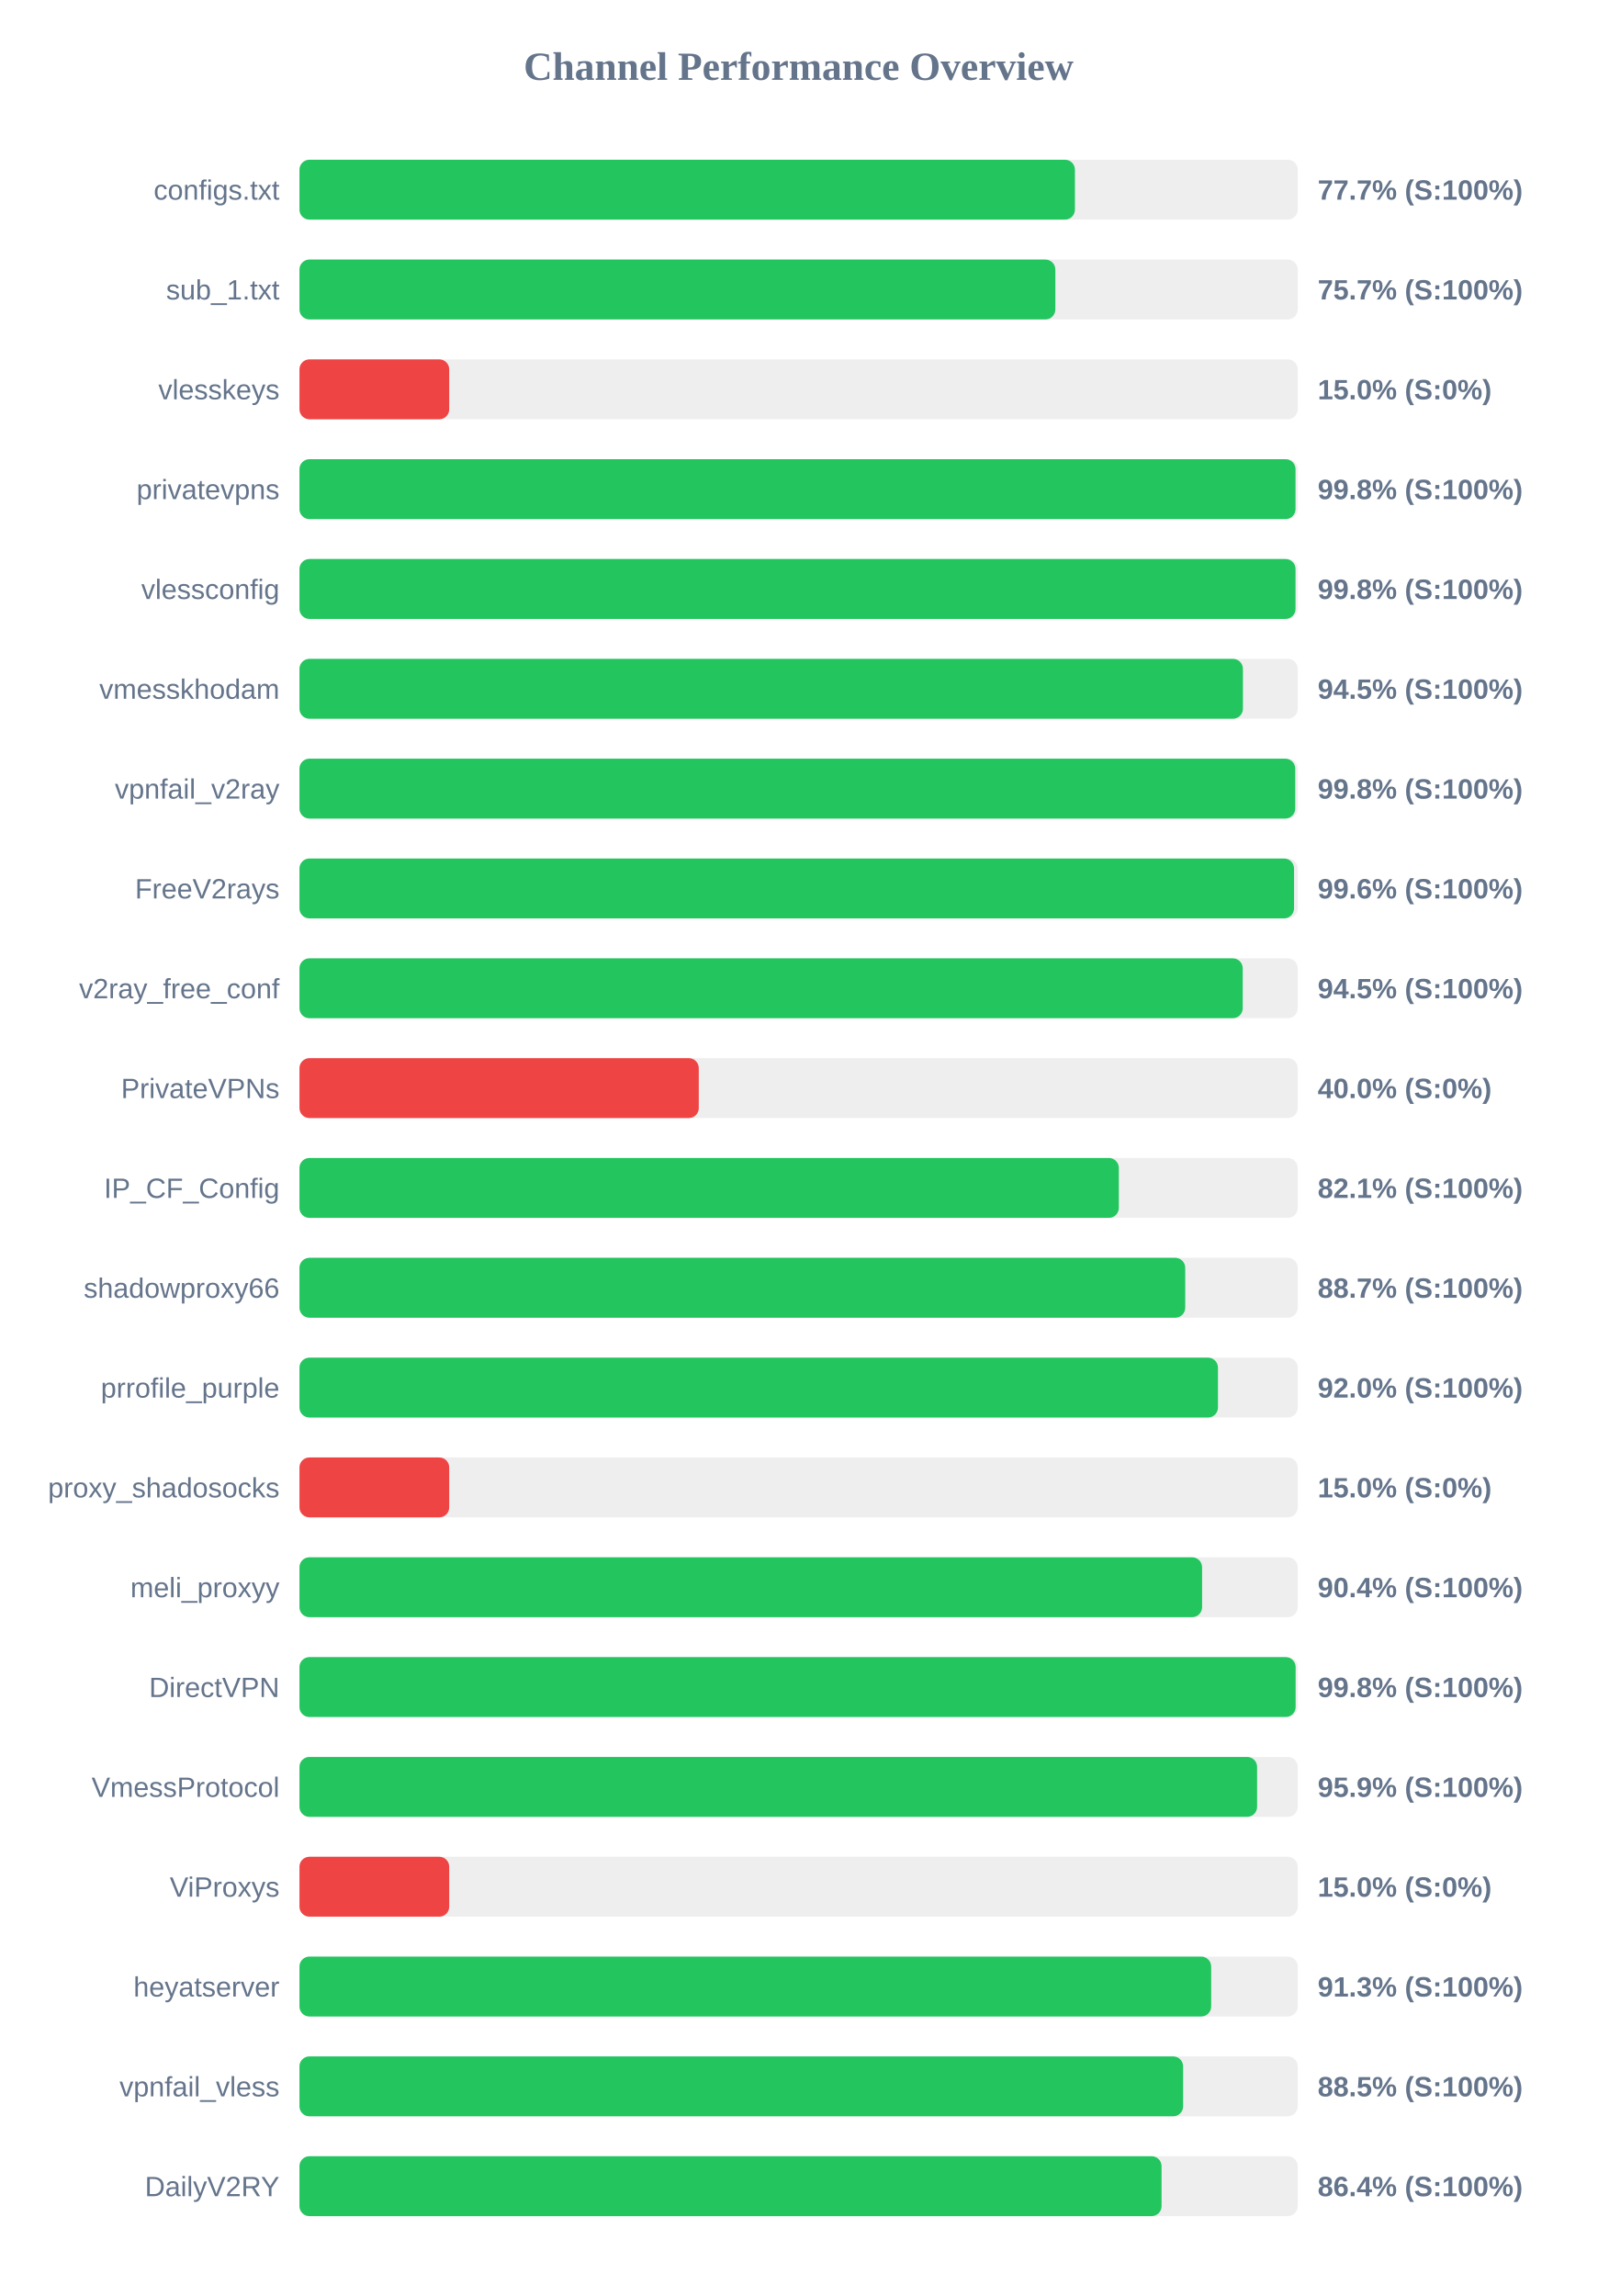
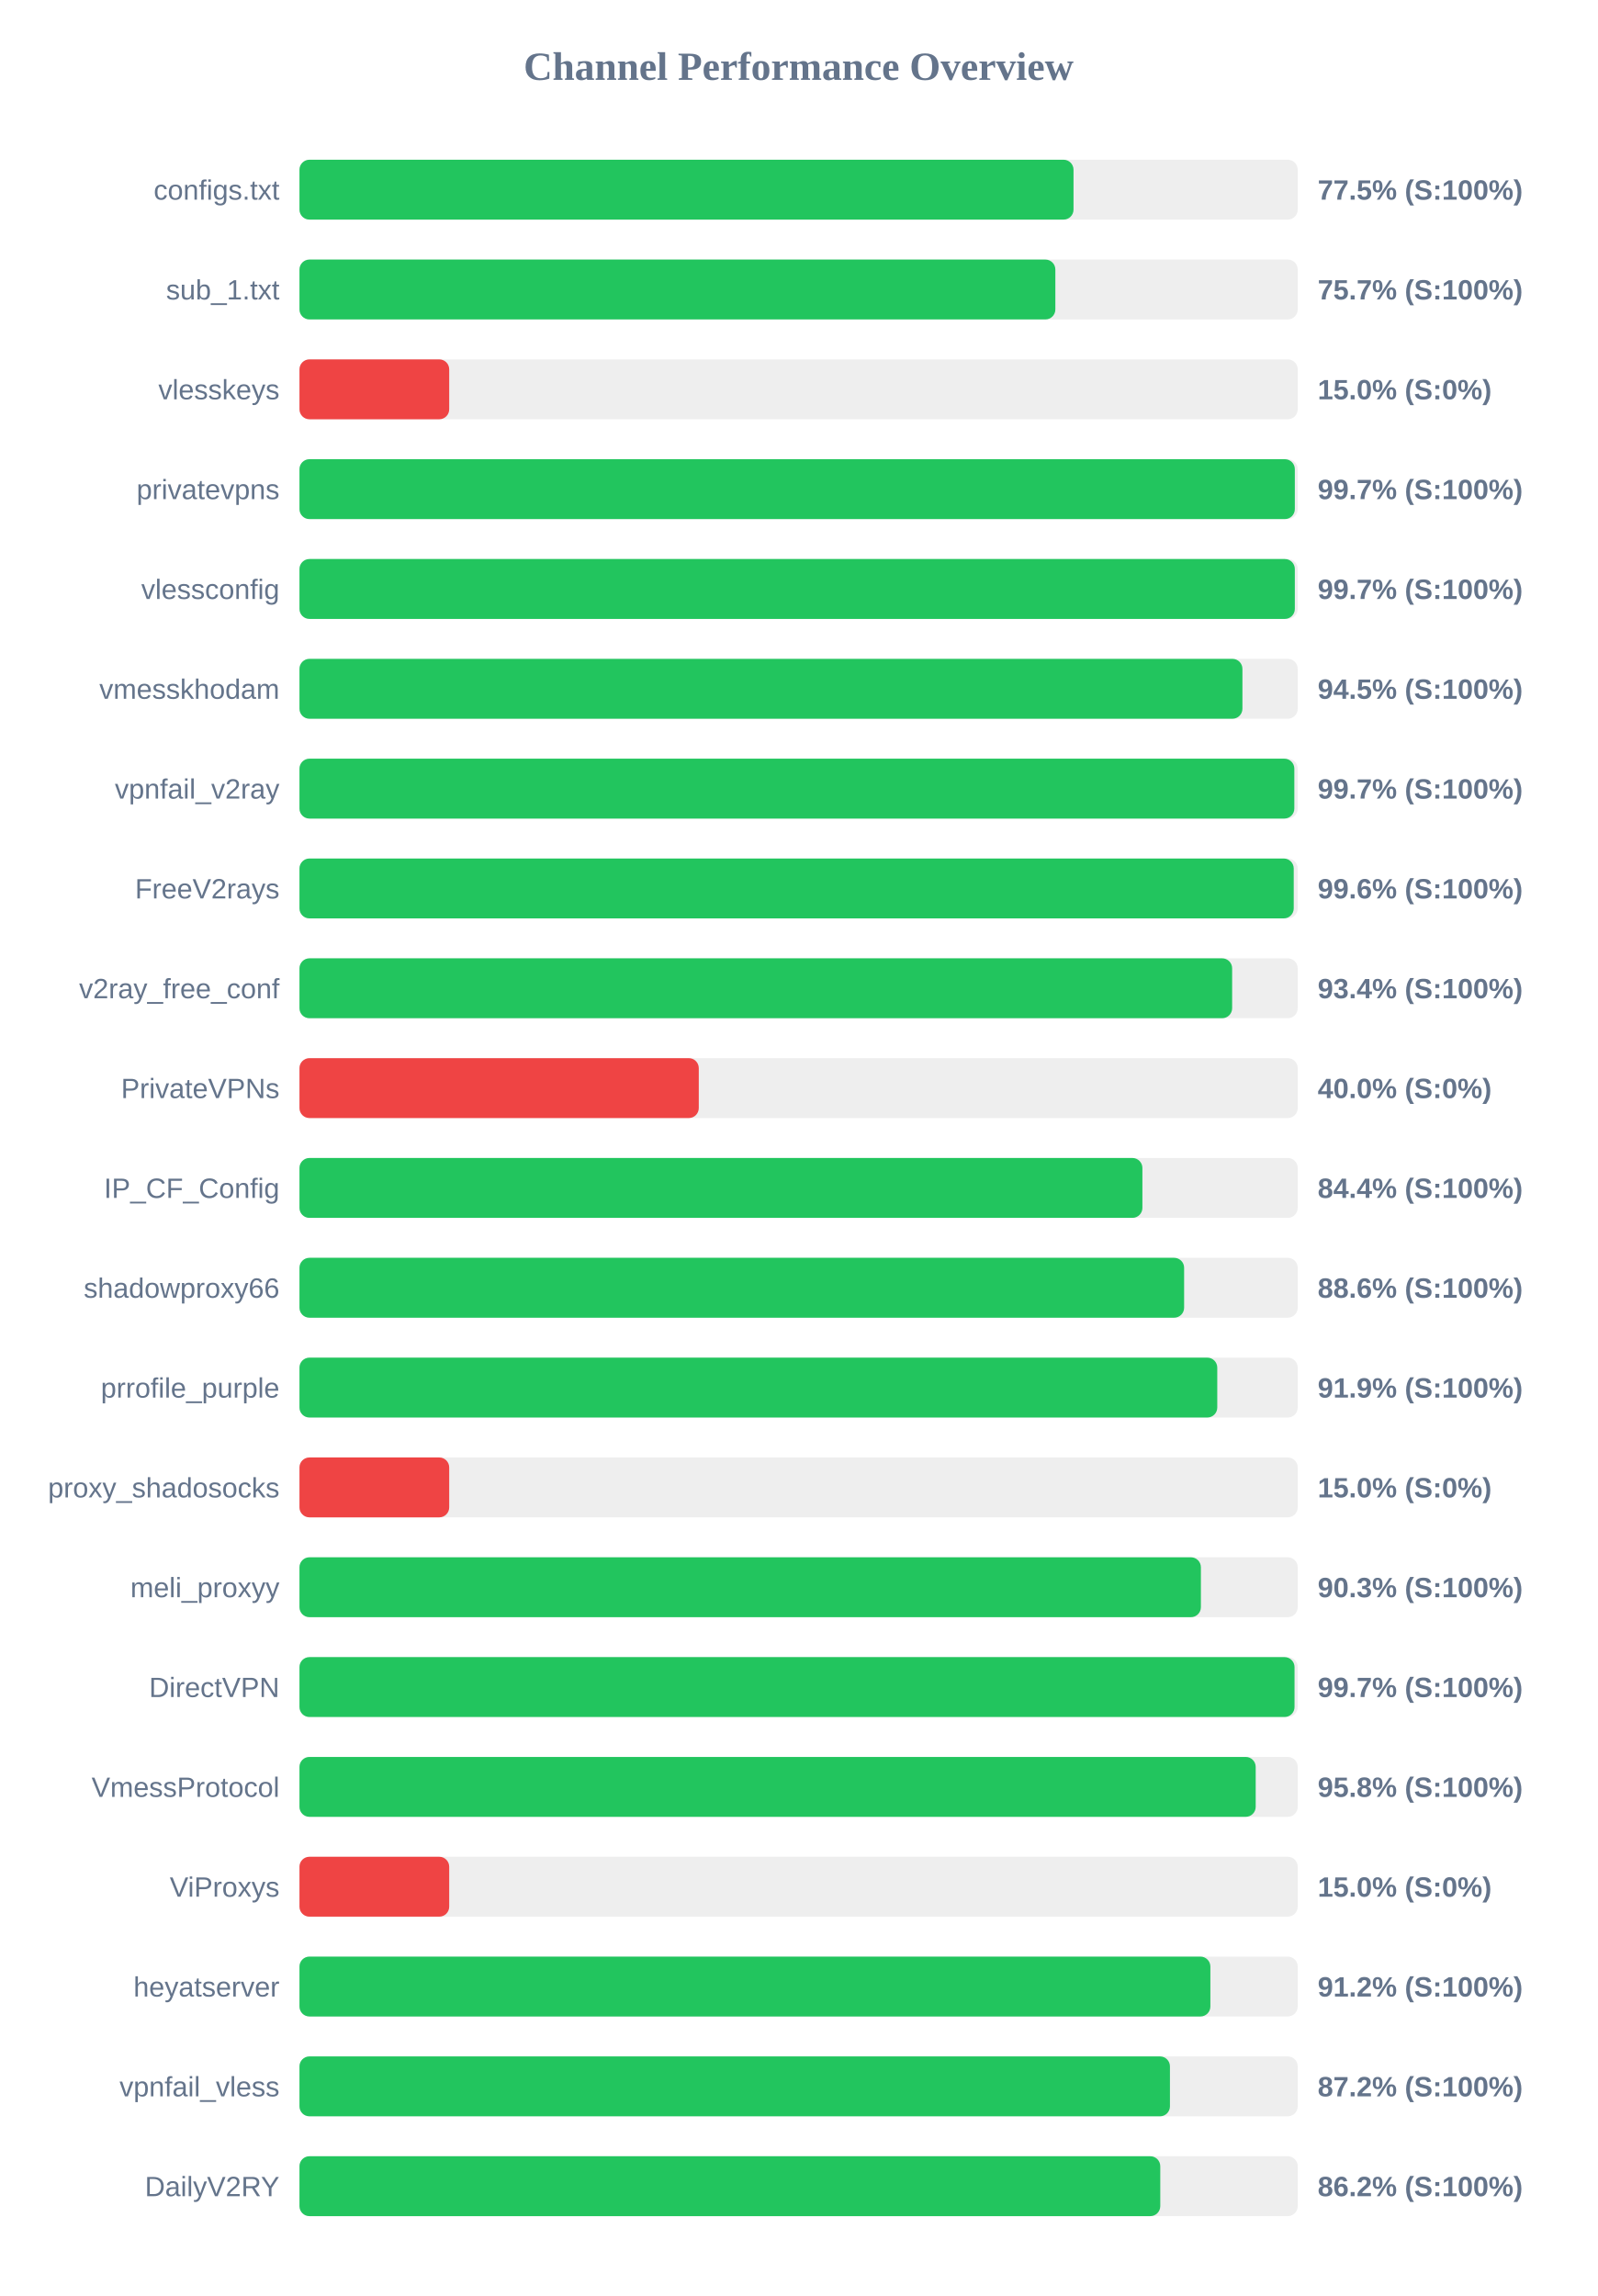
<svg xmlns="http://www.w3.org/2000/svg" width="800" height="1150" version="1.1">
  <style>
        .row { font: 14px Arial; fill: #64748b; }
        .score { font: bold 14px Arial; fill: #64748b; }
    </style>
  <text x="400" y="40" text-anchor="middle" font-size="20px" font-weight="bold" fill="#64748b">Channel Performance Overview</text>
  <rect x="150" y="80" width="500" height="30" fill="#eee" rx="5" />
-   <rect x="150" y="80" width="388.4" height="30" fill="#22c55e" rx="5" />
+   <rect x="150" y="80" width="387.7" height="30" fill="#22c55e" rx="5" />
  <text x="140" y="100" text-anchor="end" class="row">configs.txt</text>
-   <text x="660" y="100" text-anchor="start" class="score">77.7% (S:100%)</text>
+   <text x="660" y="100" text-anchor="start" class="score">77.5% (S:100%)</text>
  <rect x="150" y="130" width="500" height="30" fill="#eee" rx="5" />
  <rect x="150" y="130" width="378.6" height="30" fill="#22c55e" rx="5" />
  <text x="140" y="150" text-anchor="end" class="row">sub_1.txt</text>
  <text x="660" y="150" text-anchor="start" class="score">75.7% (S:100%)</text>
  <rect x="150" y="180" width="500" height="30" fill="#eee" rx="5" />
  <rect x="150" y="180" width="75.0" height="30" fill="#ef4444" rx="5" />
  <text x="140" y="200" text-anchor="end" class="row">vlesskeys</text>
  <text x="660" y="200" text-anchor="start" class="score">15.0% (S:0%)</text>
  <rect x="150" y="230" width="500" height="30" fill="#eee" rx="5" />
-   <rect x="150" y="230" width="498.9" height="30" fill="#22c55e" rx="5" />
+   <rect x="150" y="230" width="498.55" height="30" fill="#22c55e" rx="5" />
  <text x="140" y="250" text-anchor="end" class="row">privatevpns</text>
-   <text x="660" y="250" text-anchor="start" class="score">99.8% (S:100%)</text>
+   <text x="660" y="250" text-anchor="start" class="score">99.7% (S:100%)</text>
  <rect x="150" y="280" width="500" height="30" fill="#eee" rx="5" />
-   <rect x="150" y="280" width="498.9" height="30" fill="#22c55e" rx="5" />
+   <rect x="150" y="280" width="498.55" height="30" fill="#22c55e" rx="5" />
  <text x="140" y="300" text-anchor="end" class="row">vlessconfig</text>
-   <text x="660" y="300" text-anchor="start" class="score">99.8% (S:100%)</text>
+   <text x="660" y="300" text-anchor="start" class="score">99.7% (S:100%)</text>
  <rect x="150" y="330" width="500" height="30" fill="#eee" rx="5" />
-   <rect x="150" y="330" width="472.55" height="30" fill="#22c55e" rx="5" />
+   <rect x="150" y="330" width="472.3" height="30" fill="#22c55e" rx="5" />
  <text x="140" y="350" text-anchor="end" class="row">vmesskhodam</text>
  <text x="660" y="350" text-anchor="start" class="score">94.5% (S:100%)</text>
  <rect x="150" y="380" width="500" height="30" fill="#eee" rx="5" />
-   <rect x="150" y="380" width="498.75" height="30" fill="#22c55e" rx="5" />
+   <rect x="150" y="380" width="498.3" height="30" fill="#22c55e" rx="5" />
  <text x="140" y="400" text-anchor="end" class="row">vpnfail_v2ray</text>
-   <text x="660" y="400" text-anchor="start" class="score">99.8% (S:100%)</text>
+   <text x="660" y="400" text-anchor="start" class="score">99.7% (S:100%)</text>
  <rect x="150" y="430" width="500" height="30" fill="#eee" rx="5" />
-   <rect x="150" y="430" width="498.15" height="30" fill="#22c55e" rx="5" />
+   <rect x="150" y="430" width="498.0" height="30" fill="#22c55e" rx="5" />
  <text x="140" y="450" text-anchor="end" class="row">FreeV2rays</text>
  <text x="660" y="450" text-anchor="start" class="score">99.6% (S:100%)</text>
  <rect x="150" y="480" width="500" height="30" fill="#eee" rx="5" />
-   <rect x="150" y="480" width="472.45" height="30" fill="#22c55e" rx="5" />
+   <rect x="150" y="480" width="467.15" height="30" fill="#22c55e" rx="5" />
  <text x="140" y="500" text-anchor="end" class="row">v2ray_free_conf</text>
-   <text x="660" y="500" text-anchor="start" class="score">94.5% (S:100%)</text>
+   <text x="660" y="500" text-anchor="start" class="score">93.4% (S:100%)</text>
  <rect x="150" y="530" width="500" height="30" fill="#eee" rx="5" />
  <rect x="150" y="530" width="200.0" height="30" fill="#ef4444" rx="5" />
  <text x="140" y="550" text-anchor="end" class="row">PrivateVPNs</text>
  <text x="660" y="550" text-anchor="start" class="score">40.0% (S:0%)</text>
  <rect x="150" y="580" width="500" height="30" fill="#eee" rx="5" />
-   <rect x="150" y="580" width="410.4" height="30" fill="#22c55e" rx="5" />
+   <rect x="150" y="580" width="422.2" height="30" fill="#22c55e" rx="5" />
  <text x="140" y="600" text-anchor="end" class="row">IP_CF_Config</text>
-   <text x="660" y="600" text-anchor="start" class="score">82.1% (S:100%)</text>
+   <text x="660" y="600" text-anchor="start" class="score">84.4% (S:100%)</text>
  <rect x="150" y="630" width="500" height="30" fill="#eee" rx="5" />
-   <rect x="150" y="630" width="443.65" height="30" fill="#22c55e" rx="5" />
+   <rect x="150" y="630" width="443.1" height="30" fill="#22c55e" rx="5" />
  <text x="140" y="650" text-anchor="end" class="row">shadowproxy66</text>
-   <text x="660" y="650" text-anchor="start" class="score">88.7% (S:100%)</text>
+   <text x="660" y="650" text-anchor="start" class="score">88.6% (S:100%)</text>
  <rect x="150" y="680" width="500" height="30" fill="#eee" rx="5" />
-   <rect x="150" y="680" width="460.05" height="30" fill="#22c55e" rx="5" />
+   <rect x="150" y="680" width="459.7" height="30" fill="#22c55e" rx="5" />
  <text x="140" y="700" text-anchor="end" class="row">prrofile_purple</text>
-   <text x="660" y="700" text-anchor="start" class="score">92.0% (S:100%)</text>
+   <text x="660" y="700" text-anchor="start" class="score">91.9% (S:100%)</text>
  <rect x="150" y="730" width="500" height="30" fill="#eee" rx="5" />
  <rect x="150" y="730" width="75.0" height="30" fill="#ef4444" rx="5" />
  <text x="140" y="750" text-anchor="end" class="row">proxy_shadosocks</text>
  <text x="660" y="750" text-anchor="start" class="score">15.0% (S:0%)</text>
  <rect x="150" y="780" width="500" height="30" fill="#eee" rx="5" />
-   <rect x="150" y="780" width="452.1" height="30" fill="#22c55e" rx="5" />
+   <rect x="150" y="780" width="451.5" height="30" fill="#22c55e" rx="5" />
  <text x="140" y="800" text-anchor="end" class="row">meli_proxyy</text>
-   <text x="660" y="800" text-anchor="start" class="score">90.4% (S:100%)</text>
+   <text x="660" y="800" text-anchor="start" class="score">90.3% (S:100%)</text>
  <rect x="150" y="830" width="500" height="30" fill="#eee" rx="5" />
-   <rect x="150" y="830" width="498.95" height="30" fill="#22c55e" rx="5" />
+   <rect x="150" y="830" width="498.4" height="30" fill="#22c55e" rx="5" />
  <text x="140" y="850" text-anchor="end" class="row">DirectVPN</text>
-   <text x="660" y="850" text-anchor="start" class="score">99.8% (S:100%)</text>
+   <text x="660" y="850" text-anchor="start" class="score">99.7% (S:100%)</text>
  <rect x="150" y="880" width="500" height="30" fill="#eee" rx="5" />
-   <rect x="150" y="880" width="479.65" height="30" fill="#22c55e" rx="5" />
+   <rect x="150" y="880" width="478.95" height="30" fill="#22c55e" rx="5" />
  <text x="140" y="900" text-anchor="end" class="row">VmessProtocol</text>
-   <text x="660" y="900" text-anchor="start" class="score">95.9% (S:100%)</text>
+   <text x="660" y="900" text-anchor="start" class="score">95.8% (S:100%)</text>
  <rect x="150" y="930" width="500" height="30" fill="#eee" rx="5" />
  <rect x="150" y="930" width="75.0" height="30" fill="#ef4444" rx="5" />
  <text x="140" y="950" text-anchor="end" class="row">ViProxys</text>
  <text x="660" y="950" text-anchor="start" class="score">15.0% (S:0%)</text>
  <rect x="150" y="980" width="500" height="30" fill="#eee" rx="5" />
-   <rect x="150" y="980" width="456.65" height="30" fill="#22c55e" rx="5" />
+   <rect x="150" y="980" width="456.25" height="30" fill="#22c55e" rx="5" />
  <text x="140" y="1000" text-anchor="end" class="row">heyatserver</text>
-   <text x="660" y="1000" text-anchor="start" class="score">91.3% (S:100%)</text>
+   <text x="660" y="1000" text-anchor="start" class="score">91.2% (S:100%)</text>
  <rect x="150" y="1030" width="500" height="30" fill="#eee" rx="5" />
-   <rect x="150" y="1030" width="442.6" height="30" fill="#22c55e" rx="5" />
+   <rect x="150" y="1030" width="436.0" height="30" fill="#22c55e" rx="5" />
  <text x="140" y="1050" text-anchor="end" class="row">vpnfail_vless</text>
-   <text x="660" y="1050" text-anchor="start" class="score">88.5% (S:100%)</text>
+   <text x="660" y="1050" text-anchor="start" class="score">87.2% (S:100%)</text>
  <rect x="150" y="1080" width="500" height="30" fill="#eee" rx="5" />
-   <rect x="150" y="1080" width="431.8" height="30" fill="#22c55e" rx="5" />
+   <rect x="150" y="1080" width="431.15" height="30" fill="#22c55e" rx="5" />
  <text x="140" y="1100" text-anchor="end" class="row">DailyV2RY</text>
-   <text x="660" y="1100" text-anchor="start" class="score">86.4% (S:100%)</text>
+   <text x="660" y="1100" text-anchor="start" class="score">86.2% (S:100%)</text>
</svg>
